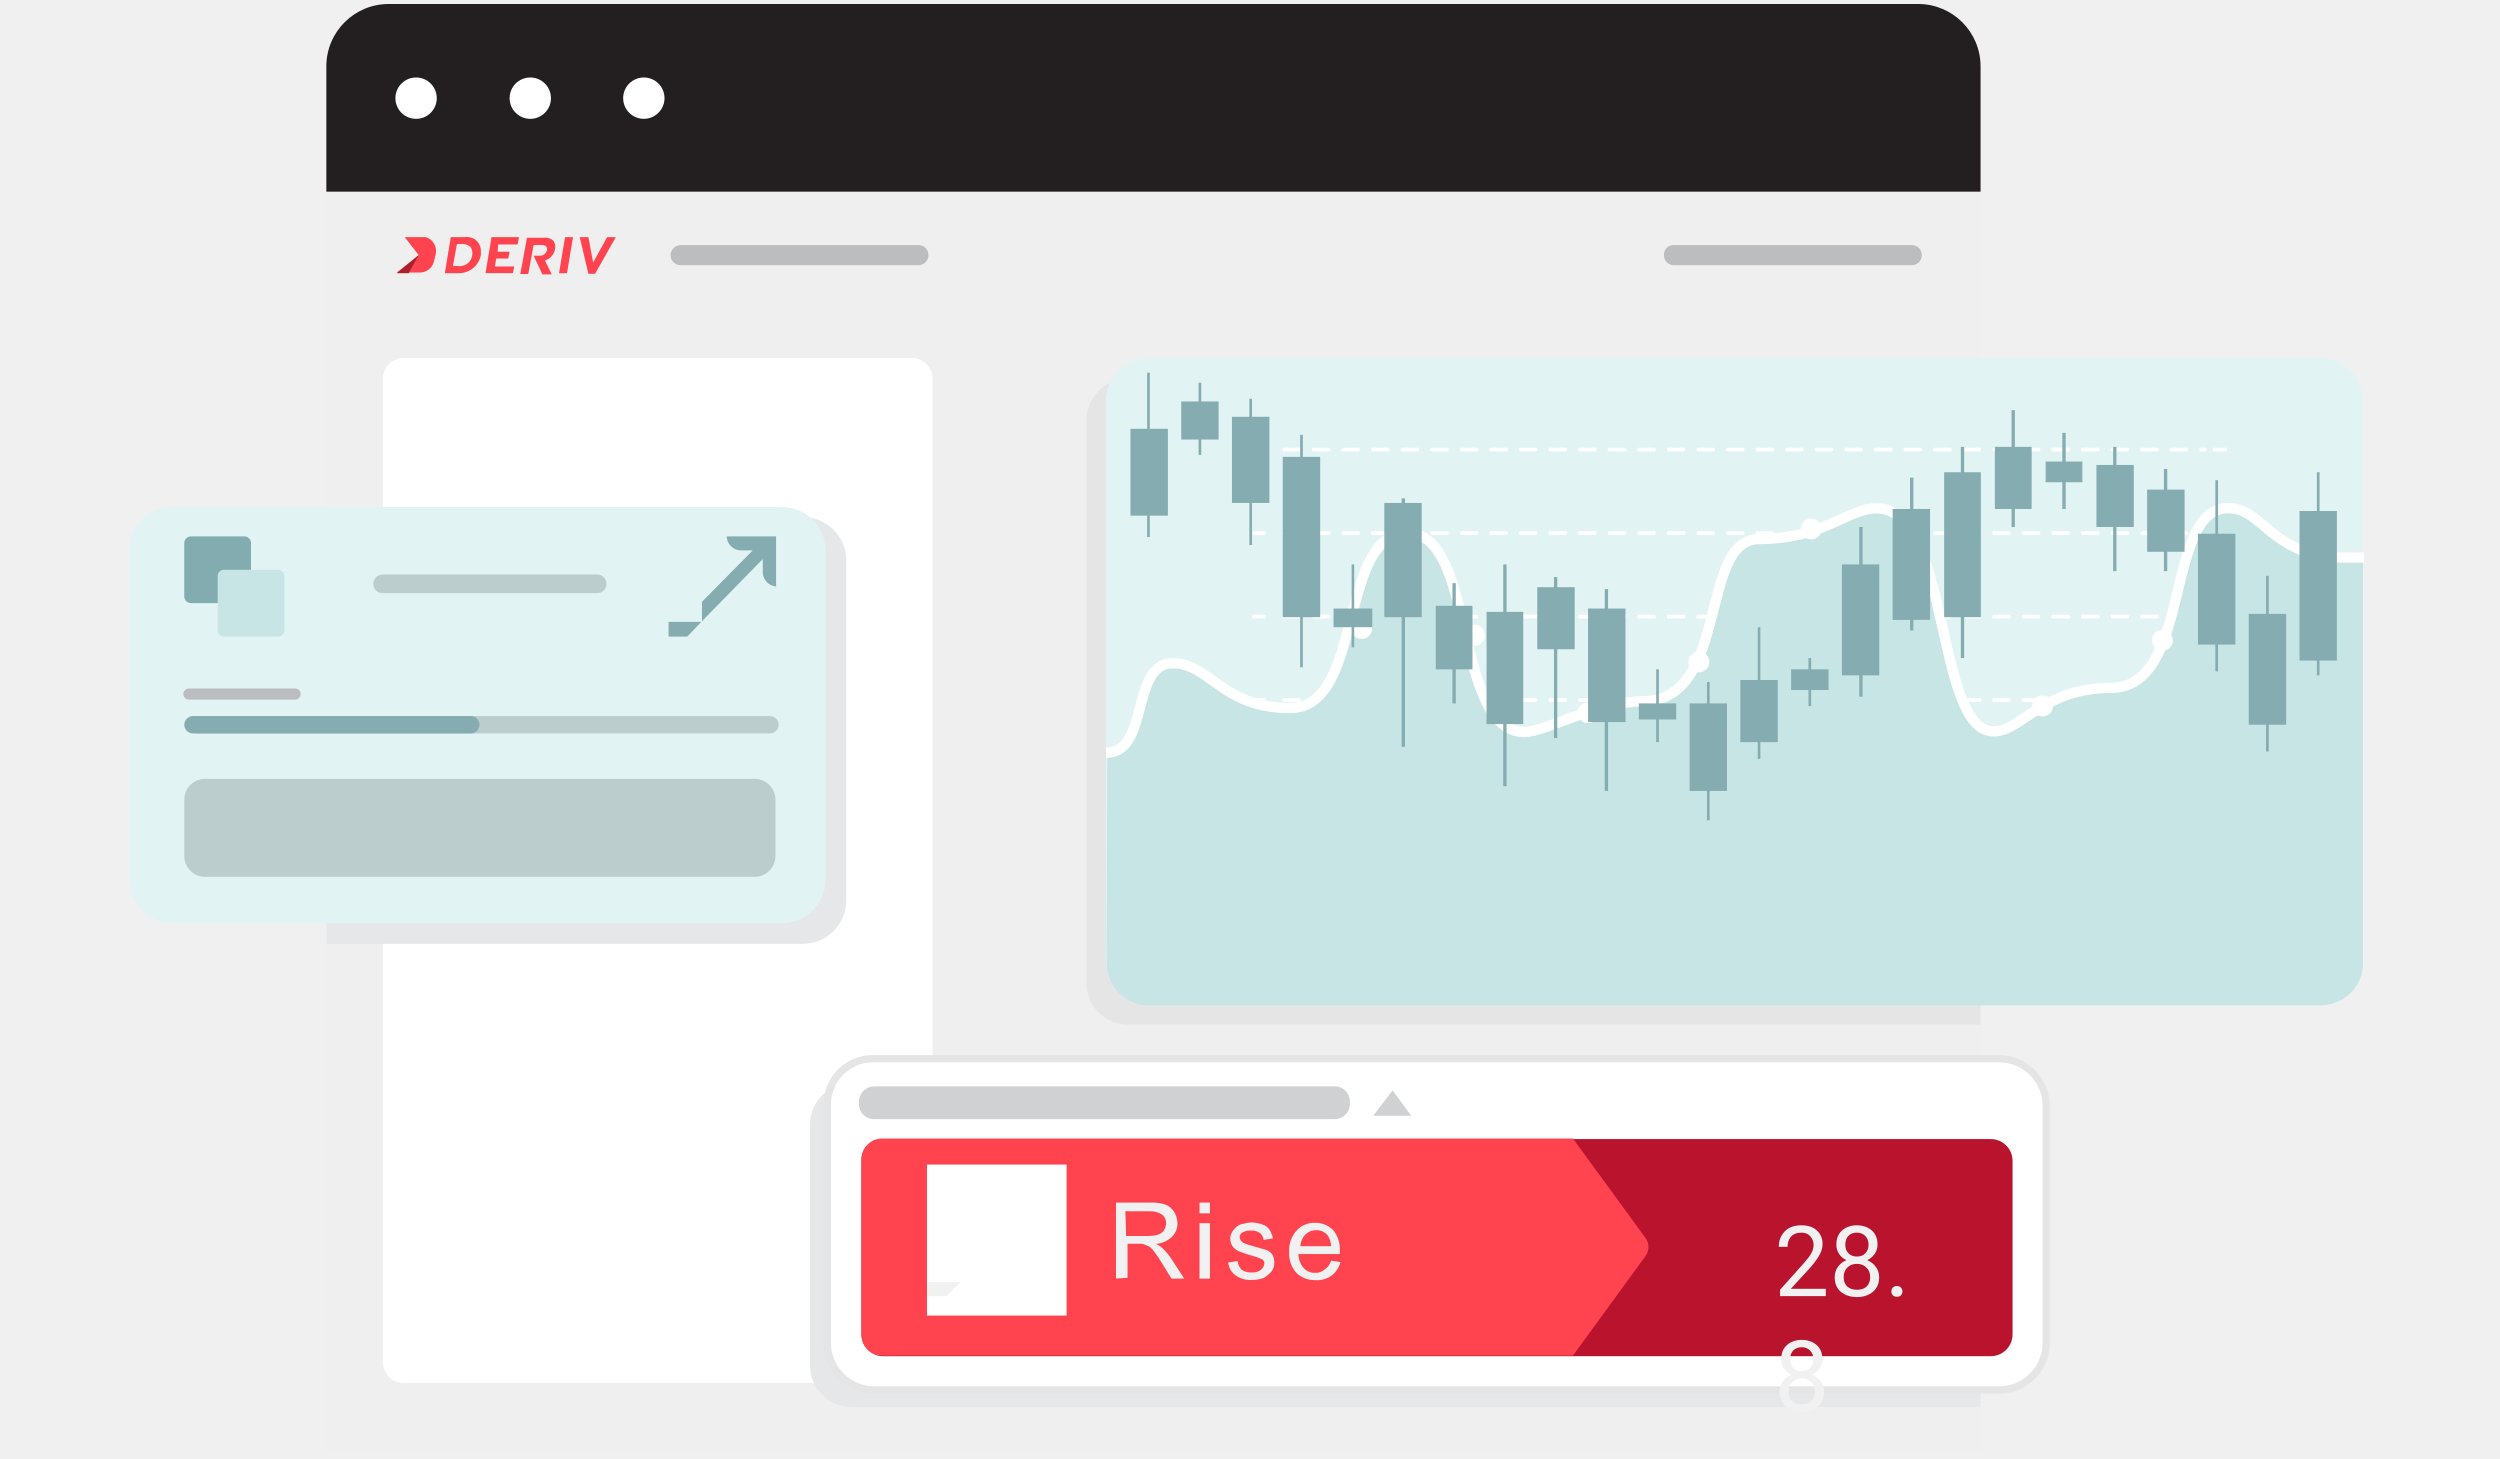
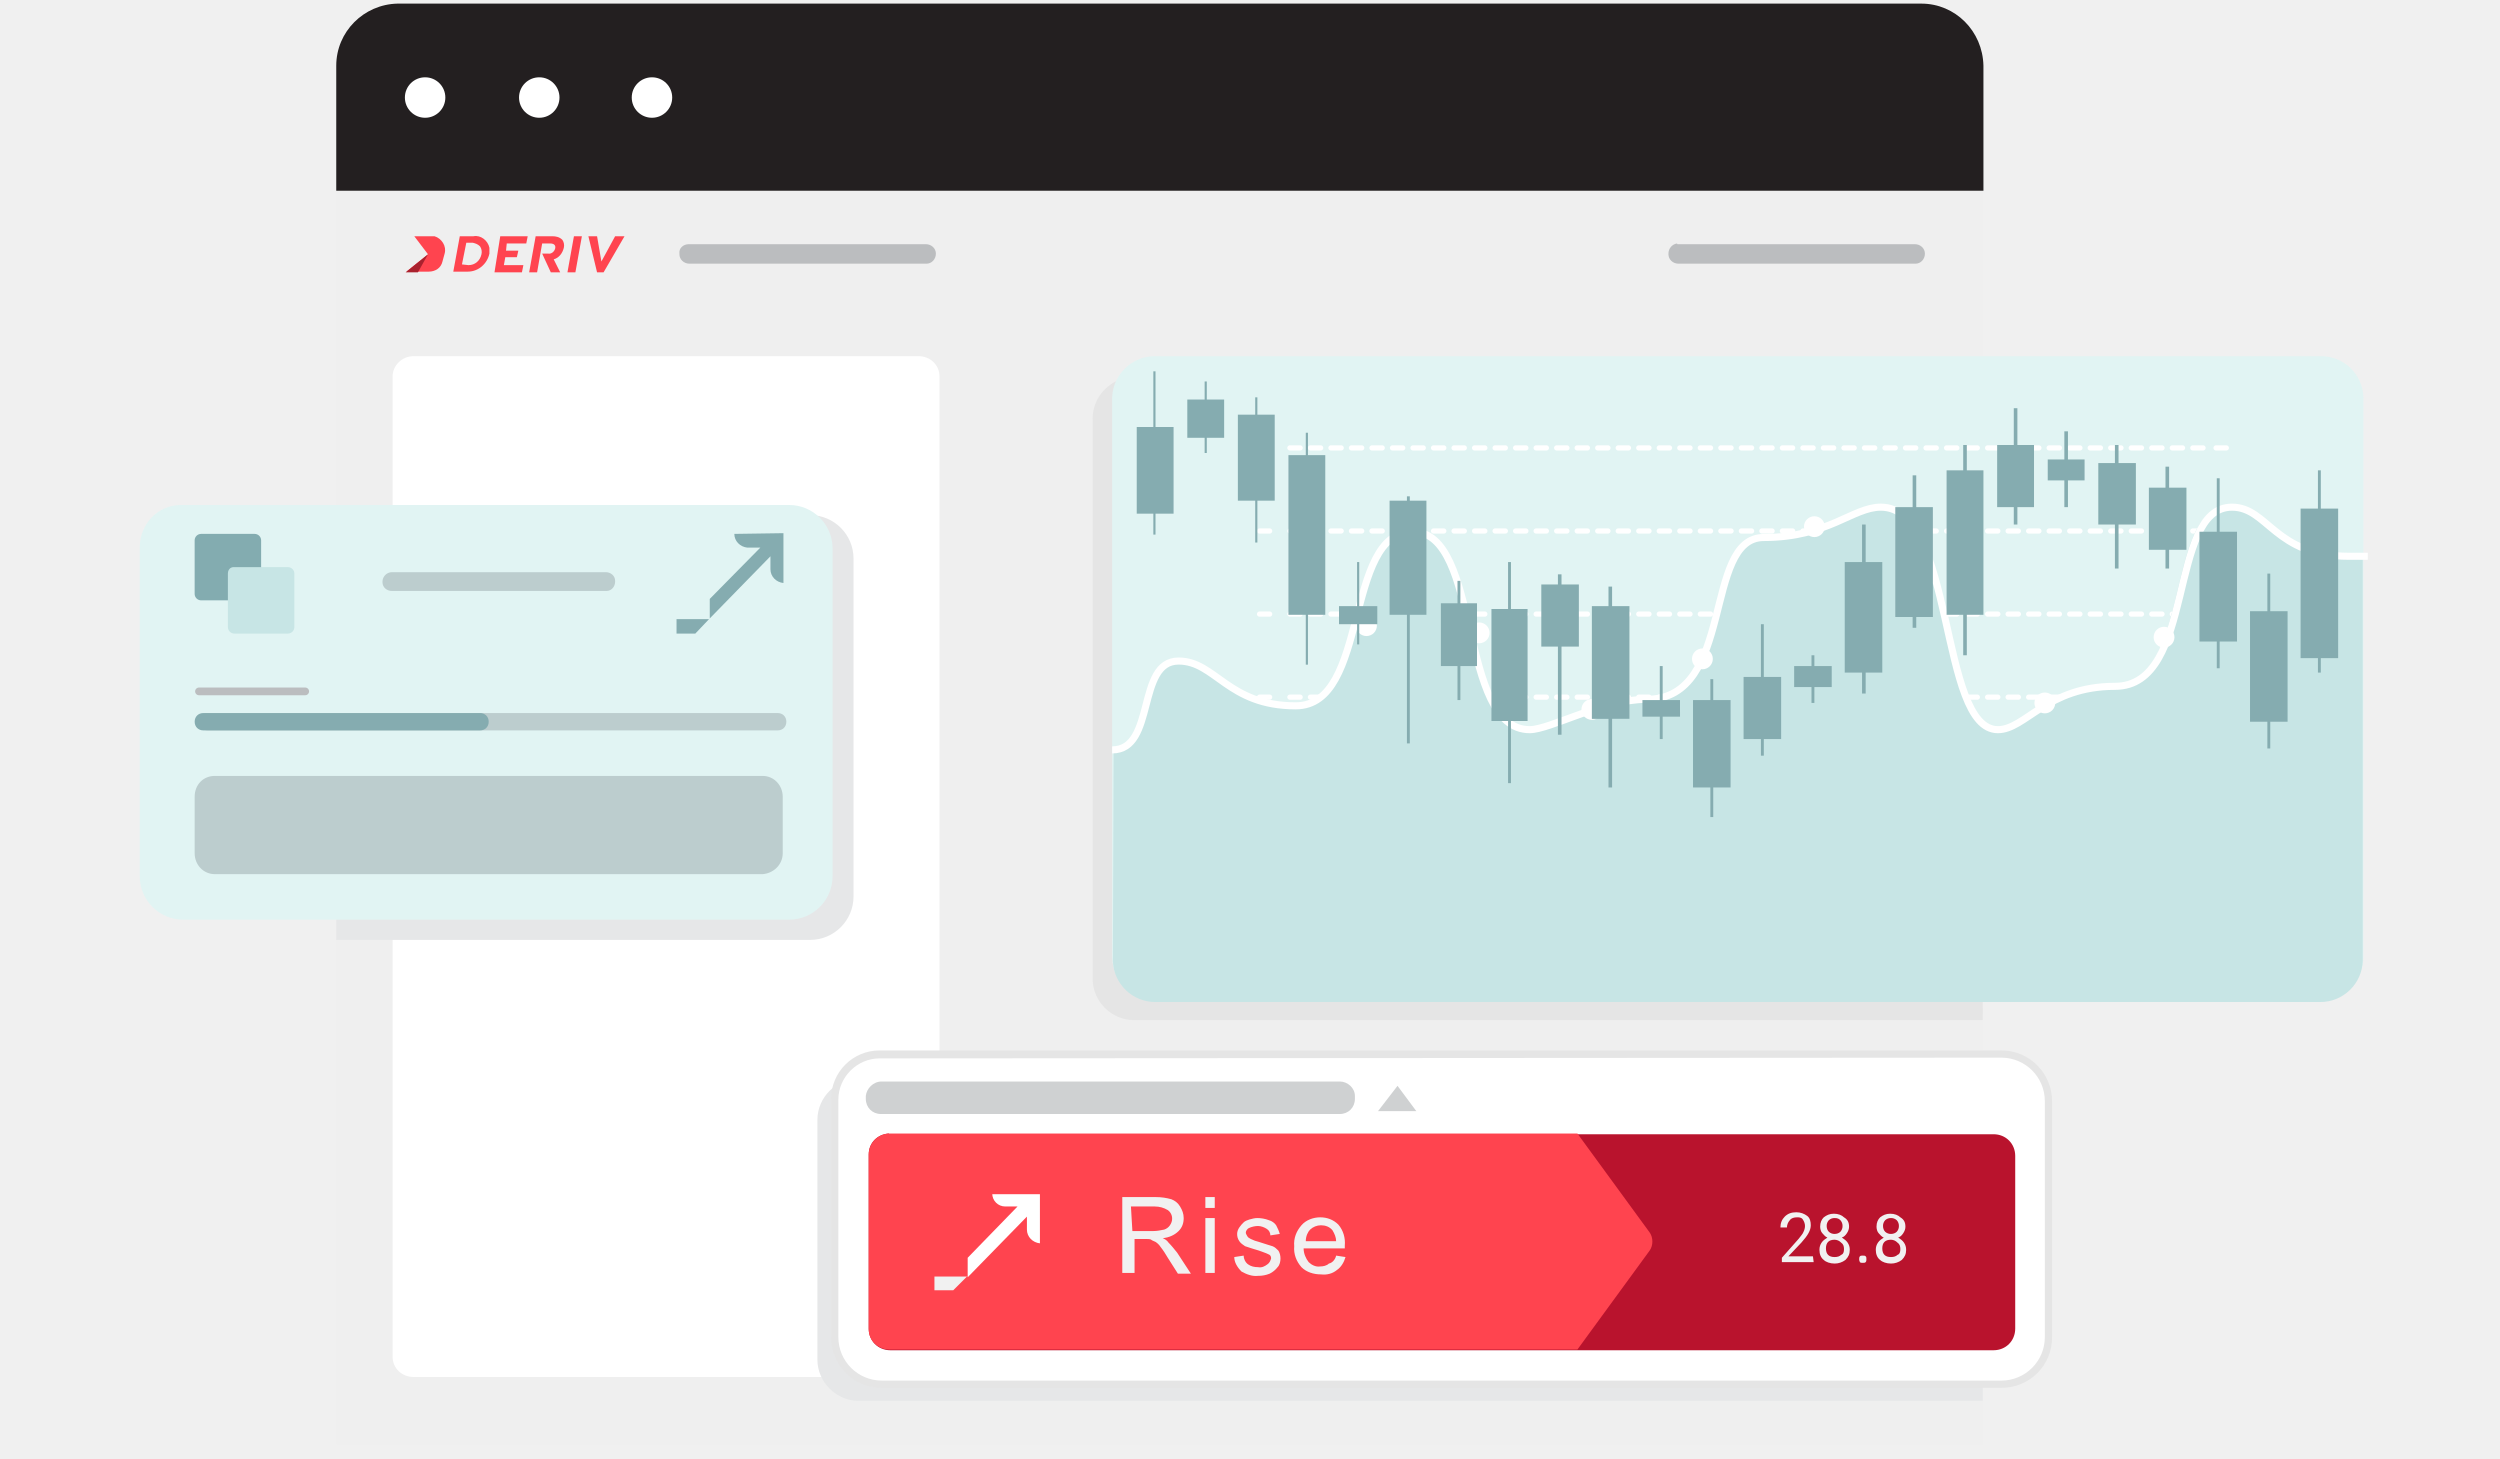
<svg xmlns="http://www.w3.org/2000/svg" width="240" height="140" viewBox="0 0 240 140" aria-labelledby="trade-icon-title">
-   <g fill="none" fill-rule="evenodd" transform="translate(12)">
-     <path fill="#EFEFEF" fill-rule="nonzero" d="M25.311.383h146.861a5.99 5.99 0 0 1 5.962 5.962v132.958H19.328V6.345A5.99 5.99 0 0 1 25.311.383z" />
+   <g fill="none" fill-rule="evenodd" transform="translate(13)">
+     <path fill="#EFEFEF" fill-rule="nonzero" d="M25.176.347h146.27c3.259 0 5.894 2.635 5.964 5.964V138.71H19.28V6.31c0-3.26 2.636-5.895 5.896-5.964z" />
    <g fill-rule="nonzero">
-       <path fill="#FF444F" d="M26.85 22.762l1.345 1.728-2.09 1.671h2.18c.61.009 1.156-.38 1.345-.961l.195-.773a1.393 1.393 0 0 0-.961-1.665H26.85z" />
-       <path fill="#AA212E" d="M28.195 24.497l-.961 1.727h-1.15z" />
-       <path fill="#FF444F" d="M31.274 22.762h1.35a1.337 1.337 0 0 1 1.54 1.22v.508a2.138 2.138 0 0 1-2.09 1.734h-1.372l.572-3.462zm.835 2.786a1.191 1.191 0 0 0 1.22-1.024 1.135 1.135 0 0 0-.126-.773 1.066 1.066 0 0 0-.697-.32h-.64l-.383 2.09.626.027zM35.188 22.762h2.633l-.132.704h-1.86l-.063.703h1.156l-.132.648h-1.15l-.132.766h1.86l-.125.64H34.61zM40.321 25.005c.499-.154.87-.573.962-1.087.057-.265.01-.542-.133-.773a1.107 1.107 0 0 0-.96-.32h-1.603l-.64 3.482h.765l.516-2.786H40c.383 0 .578.195.508.516a.697.697 0 0 1-.696.515h-.578l.836 1.79h.898l-.648-1.337zM42.244 22.762h.766l-.578 3.462h-.766zM43.65 22.762h.837l.452 2.438 1.345-2.438h.835l-1.992 3.525h-.64z" />
+       <path fill="#FF444F" d="M26.771 22.679l1.318 1.734-2.08 1.664h2.15c.623 0 1.178-.346 1.317-.97l.208-.763c.208-.694-.278-1.457-.971-1.665H26.77z" />
+       <path fill="#AA212E" d="M28.089 24.413l-.971 1.734h-1.18z" />
+       <path fill="#FF444F" d="M31.14 22.679h1.318c.694-.139 1.387.416 1.526 1.11V24.344c-.208.97-1.04 1.733-2.08 1.733h-1.388l.624-3.398zm.833 2.774c.624 0 1.11-.416 1.248-1.04a.963.963 0 0 0-.139-.763c-.208-.208-.416-.277-.693-.347h-.624l-.417 2.08.625.07zM35.024 22.679h2.636l-.139.694h-1.873l-.069.693h1.18l-.14.624h-1.11l-.138.763h1.873l-.14.694H34.47zM40.156 24.898c.486-.138.833-.554.971-1.11a.963.963 0 0 0-.138-.762c-.278-.278-.624-.347-.971-.347h-1.595l-.625 3.468h.763l.486-2.774h.763c.416 0 .555.208.485.485-.07.277-.347.555-.693.486h-.555l.832 1.803h.902l-.625-1.249zM42.098 22.679h.763l-.624 3.468h-.763zM43.485 22.679h.833l.416 2.427 1.318-2.427h.901l-2.011 3.468h-.624z" />
    </g>
-     <path fill="#231F20" fill-rule="nonzero" d="M25.311.383h146.861a5.99 5.99 0 0 1 5.962 5.962v12.057H19.328V6.345A5.99 5.99 0 0 1 25.311.383z" />
-     <path fill="#E5E5E5" fill-rule="nonzero" d="M178.134 36.358H96.273a3.998 3.998 0 0 0-3.977 3.977v54.057a3.998 3.998 0 0 0 3.977 3.977h81.861V36.36z" />
-     <path fill="#E1F4F3" fill-rule="nonzero" d="M98.272 34.366h112.445a4.061 4.061 0 0 1 4.11 3.977v54.064a4.061 4.061 0 0 1-4.11 3.977H98.272a4.061 4.061 0 0 1-4.103-3.977V38.343a4.061 4.061 0 0 1 4.103-3.977z" />
-     <path stroke="#FFF" stroke-dasharray="1.42" stroke-linecap="round" stroke-linejoin="round" stroke-width=".36" d="M108.385 43.156h.961M111.276 43.156h88.367M200.604 43.156h1.03M108.385 51.173h.961M111.276 51.173h88.367M200.604 51.173h1.03M108.385 59.19h.961M111.276 59.19h88.367M200.604 59.19h1.03M108.385 67.207h.961M111.276 67.207h88.367M200.604 67.207h1.03M108.385 74.771h.961M111.276 74.771h88.367M200.604 74.771h1.03M108.385 82.788h.961M111.276 82.788h88.367M200.604 82.788h1.03" />
-     <g stroke="#FFF" stroke-dasharray="2.57" stroke-linecap="round" stroke-linejoin="round" stroke-width=".87" opacity=".42">
-       <path d="M108.385 90.805h.961M111.276 90.805h88.367M200.604 90.805h1.03" />
+     <path fill="#231F20" fill-rule="nonzero" d="M25.176.347h146.27c3.259 0 5.894 2.635 5.964 5.964V18.31H19.28V6.31c0-3.26 2.636-5.895 5.896-5.964z" />
+     <path fill="#E5E5E5" fill-rule="nonzero" d="M177.41 36.203H95.848c-2.15 0-3.953 1.803-3.953 3.953v53.82c0 2.15 1.803 3.953 3.953 3.953h81.492l.07-61.726z" />
+     <path fill="#E1F4F3" fill-rule="nonzero" d="M97.86 34.192h111.938a4.072 4.072 0 0 1 4.092 3.953v53.82a4.072 4.072 0 0 1-4.092 3.953H97.86a4.072 4.072 0 0 1-4.092-3.953v-53.82c.07-2.15 1.872-3.953 4.092-3.953z" />
+     <path stroke="#FFF" stroke-dasharray="0.985,0.985" stroke-linecap="round" stroke-linejoin="round" stroke-width=".5" d="M107.916 43h.971M110.829 43h87.942M199.742 43h1.04M107.916 50.976h.971M110.829 50.976h87.942M199.742 50.976h1.04M107.916 58.952h.971M110.829 58.952h87.942M199.742 58.952h1.04M107.916 66.927h.971M110.829 66.927h87.942M199.742 66.927h1.04M107.916 74.487h.971M110.829 74.487h87.942M199.742 74.487h1.04M107.916 82.463h.971M110.829 82.463h87.942M199.742 82.463h1.04" />
+     <g stroke="#FFF" stroke-dasharray="1.782,1.782" stroke-linecap="round" stroke-linejoin="round" stroke-width=".603" opacity=".42">
+       <path d="M107.916 90.439h.971M110.829 90.439h87.942M199.742 90.439h1.04" />
    </g>
-     <path fill="#C7E5E5" fill-rule="nonzero" d="M94.301 72.27c4.228 0 2.313-8.594 6.408-8.594 3.567 0 4.688 4.297 11.235 4.297 7.133 0 4.556-16.8 11.228-16.8 6.673 0 4.367 19.106 11.256 19.106 1.915 0 7.007-2.947 11.235-2.947 8.525 0 5.349-15.58 11.235-15.58 6.143 0 8.525-2.954 11.234-2.954 7.133 0 5.572 21.418 11.228 21.418 2.647 0 4.757-4.18 11.235-4.18 7.864 0 5.022-17.252 11.235-17.252 3.434 0 4.095 4.743 11.235 4.743h1.783v39.005a4.06 4.06 0 0 1-4.096 3.978H98.327a4.06 4.06 0 0 1-4.095-3.978l.07-20.261z" />
-     <path stroke="#FFF" stroke-width=".98" d="M94.17 72.27c4.234 0 2.319-8.594 6.421-8.594 3.573 0 4.702 4.297 11.256 4.297 7.153 0 4.569-16.8 11.262-16.8 6.694 0 4.354 19.106 11.256 19.106 1.923 0 7.021-2.947 11.256-2.947 8.546 0 5.363-15.58 11.256-15.58 6.164 0 8.546-2.954 11.262-2.954 7.147 0 5.572 21.418 11.256 21.418 2.647 0 4.764-4.18 11.256-4.18 7.884 0 5.036-17.252 11.255-17.252 3.448 0 4.11 4.743 11.263 4.743h1.783" />
-     <circle cx="118.714" cy="60.339" r="1" fill="#FFF" fill-rule="nonzero" />
-     <circle cx="129.552" cy="60.98" r="1" fill="#FFF" fill-rule="nonzero" />
-     <circle cx="140.453" cy="68.419" r="1" fill="#FFF" fill-rule="nonzero" />
-     <circle cx="151.096" cy="63.55" r="1" fill="#FFF" fill-rule="nonzero" />
-     <circle cx="161.871" cy="50.783" r="1" fill="#FFF" fill-rule="nonzero" />
-     <circle cx="172.646" cy="55.471" r="1" fill="#FFF" fill-rule="nonzero" />
-     <circle cx="184.09" cy="67.778" r="1" fill="#FFF" fill-rule="nonzero" />
-     <circle cx="195.589" cy="61.468" r="1" fill="#FFF" fill-rule="nonzero" />
-     <path fill="#85ACB0" fill-rule="nonzero" d="M100.117 41.164h-1.734V35.78h-.258v5.384h-1.602v8.337h1.602v2.055h.258v-2.055h1.734zM119.738 58.417h-1.734v-4.235h-.25v4.235h-1.735v1.797h1.734v1.922h.251v-1.922h1.734zM114.737 43.86h-1.664v-2.118h-.258v2.118h-1.672v15.393h1.672v4.806h.258v-4.806h1.664zM109.862 40.015h-1.665V38.28h-.258v1.734h-1.671v8.268h1.671v4.04h.258v-4.04h1.665zM104.986 38.538h-1.665v-1.797h-.257v1.797h-1.665v3.657h1.665v1.47h.257v-1.47h1.665zM124.482 48.283h-1.602v-.446h-.32v.446h-1.665v10.97h1.664v12.44h.32v-12.44h1.603zM129.357 58.16h-1.602v-2.18h-.32v2.18h-1.602v6.094h1.602v3.273h.32v-3.273h1.602zM134.233 58.737h-1.602v-4.555h-.32v4.555h-1.603v10.775h1.602v5.963h.32v-5.963h1.603zM139.171 56.37H137.5V55.4h-.32v.968h-1.603v5.962h1.602v8.526h.32V62.33h1.672zM144.047 58.417h-1.672v-1.86h-.32v1.86h-1.602v10.9h1.602v6.61h.32v-6.61h1.672zM148.915 67.527h-1.664v-3.273h-.258v3.273h-1.665v1.54h1.665v2.18h.258v-2.18h1.664zM153.791 67.527h-1.665v-2.054h-.257v2.054h-1.665v8.4h1.665v2.821h.257v-2.82h1.665zM158.667 65.278h-1.672v-5.064h-.25v5.064h-1.672v5.969h1.671v1.602h.251v-1.602h1.672zM163.542 64.254h-1.671v-1.087h-.258v1.087h-1.665v1.985h1.665v1.54h.258v-1.54h1.671zM168.41 54.182h-1.601v-3.587h-.32v3.587h-1.665v10.65h1.665v2.055h.32v-2.055h1.602zM173.287 48.86h-1.602v-3.008h-.32v3.009h-1.672v10.65h1.671v1.023h.32V59.51h1.603zM178.162 45.336h-1.602V42.9h-.32v2.437h-1.602v13.917h1.602v3.914h.32v-3.914h1.602zM183.038 42.899h-1.61v-3.525h-.32V42.9h-1.602v5.962h1.602v1.734h.32v-1.734h1.61zM187.906 44.305h-1.602v-2.75h-.32v2.75h-1.602v1.993h1.602v2.563h.32v-2.563h1.602zM192.845 44.633h-1.665v-1.734h-.32v1.734h-1.602v5.962h1.602v4.235h.32v-4.235h1.665zM197.72 47.001h-1.664v-1.985h-.32V47h-1.61v5.97h1.61v1.859h.32v-1.86h1.664zM202.596 51.236h-1.665v-5.134h-.257v5.134h-1.672v10.643h1.672v2.57h.257v-2.57h1.665zM207.472 58.932H205.8v-3.656h-.258v3.656h-1.664v10.643h1.664v2.563h.258v-2.563h1.672zM212.34 49.056h-1.664v-3.72h-.258v3.72h-1.665v14.362h1.665v1.414h.258v-1.414h1.664z" />
-     <circle cx="27.944" cy="9.424" r="1.985" fill="#FFF" fill-rule="nonzero" />
-     <path fill="#FFF" fill-rule="nonzero" d="M26.802 34.366h48.673a2.002 2.002 0 0 1 2.047 1.95v94.504a1.992 1.992 0 0 1-2.047 1.944H26.802a1.996 1.996 0 0 1-2.048-1.944V36.316a1.999 1.999 0 0 1 2.048-1.95z" />
-     <circle cx="38.907" cy="9.424" r="1.985" fill="#FFF" fill-rule="nonzero" />
-     <circle cx="49.808" cy="9.424" r="1.985" fill="#FFF" fill-rule="nonzero" />
-     <path fill="#BBBDBF" fill-rule="nonzero" d="M53.34 23.528H76.17a.947.947 0 0 1 .961.962.955.955 0 0 1-.96.968H53.338a.947.947 0 0 1-.961-.968.99.99 0 0 1 .961-.962zM148.7 23.528h22.831a.947.947 0 0 1 .962.962.955.955 0 0 1-.962.968H148.7a.947.947 0 0 1-.962-.968.912.912 0 0 1 .962-.962z" />
-     <path fill="#E6E7E8" fill-rule="nonzero" d="M19.35 49.634h45.712a4.18 4.18 0 0 1 4.179 4.179V86.43a4.18 4.18 0 0 1-4.18 4.179H19.35V49.634z" />
-     <path fill="#E1F4F3" fill-rule="nonzero" d="M4.409 48.673h58.668a4.18 4.18 0 0 1 4.179 4.179v31.594a4.18 4.18 0 0 1-4.18 4.179H4.612a4.18 4.18 0 0 1-4.18-4.18V52.644a4.033 4.033 0 0 1 3.978-3.97z" />
-     <path fill="#83ACB0" fill-rule="nonzero" d="M6.331 51.494h5.127a.64.64 0 0 1 .64.64v5.127a.64.64 0 0 1-.64.64H6.33a.64.64 0 0 1-.64-.64v-5.127a.64.64 0 0 1 .64-.64z" />
-     <path fill="#C7E5E5" fill-rule="nonzero" d="M9.535 54.698h5.134a.64.64 0 0 1 .64.64v5.134a.64.64 0 0 1-.64.64H9.535a.64.64 0 0 1-.64-.64v-5.134a.606.606 0 0 1 .64-.64z" />
-     <path fill="#BCCDCE" fill-rule="nonzero" d="M24.733 55.15h20.59a.878.878 0 0 1 .898.892.878.878 0 0 1-.899.898H24.733a.878.878 0 0 1-.898-.898.92.92 0 0 1 .898-.892z" />
-     <path fill="#85ACB0" d="M57.762 51.494c.023.709.575 1.287 1.282 1.344h1.219l-4.876 4.938v1.86l5.837-5.962v1.281c.022.71.574 1.288 1.281 1.345v-4.806h-4.743zM52.183 59.699v1.413h1.797l1.344-1.413z" />
-     <path fill="#BCCDCE" fill-rule="nonzero" d="M6.965 68.74h54.962a.85.85 0 0 1 .83.835.843.843 0 0 1-.83.836H6.965a.85.85 0 0 1-.836-.836.85.85 0 0 1 .836-.836z" />
-     <path fill="#85ACB0" fill-rule="nonzero" d="M6.52 68.74h26.683a.85.85 0 0 1 .829.835.843.843 0 0 1-.829.836H6.519a.843.843 0 0 1-.828-.836.85.85 0 0 1 .828-.836z" />
-     <path stroke="#BBBDBF" stroke-linecap="round" stroke-linejoin="round" stroke-width="1.07" d="M6.136 66.629h10.197" />
-     <path fill="#BCCDCE" fill-rule="nonzero" d="M7.662 74.771h52.796a1.999 1.999 0 0 1 1.985 1.985v5.433a1.992 1.992 0 0 1-1.985 1.985H7.662A1.992 1.992 0 0 1 5.69 82.19v-5.433a1.999 1.999 0 0 1 1.97-1.985z" />
-     <path fill="#E6E7E8" fill-rule="nonzero" d="M178.127 103.97H69.742a3.998 3.998 0 0 0-3.977 3.976V131.1a3.998 3.998 0 0 0 3.977 3.977h108.385v-31.107z" />
-     <path fill="#FFF" fill-rule="nonzero" d="M71.936 133.432a4.527 4.527 0 0 1-4.527-4.528v-22.943a4.367 4.367 0 0 1 4.325-4.325H179.91a4.534 4.534 0 0 1 4.528 4.527v22.741a4.534 4.534 0 0 1-4.528 4.528H71.936z" />
-     <path fill="#E5E5E5" fill-rule="nonzero" d="M179.91 101.984a4.18 4.18 0 0 1 4.18 4.18v22.74a4.18 4.18 0 0 1-4.18 4.18H71.95a4.18 4.18 0 0 1-4.179-4.18v-22.943a4.04 4.04 0 0 1 3.977-3.977H179.91zm0-.696H71.741a4.708 4.708 0 0 0-4.673 4.652v22.985a4.876 4.876 0 0 0 4.875 4.876h107.96a4.876 4.876 0 0 0 4.876-4.876v-22.762a4.876 4.876 0 0 0-4.876-4.875h.007z" />
-     <path fill="#B9132D" fill-rule="nonzero" d="M72.696 109.353h106.42a2.09 2.09 0 0 1 2.09 2.09v16.66a2.09 2.09 0 0 1-2.09 2.09H72.793a2.09 2.09 0 0 1-2.09-2.09v-16.758a1.959 1.959 0 0 1 1.993-1.992z" />
-     <path fill="#FF444F" fill-rule="nonzero" d="M70.703 128.16v-16.877a1.992 1.992 0 0 1 1.993-1.985h66.308l6.965 9.549c.382.515.382 1.22 0 1.734l-6.965 9.556H72.696a1.999 1.999 0 0 1-1.993-1.978z" />
+     <path fill="#C7E5E5" fill-rule="nonzero" d="M93.906 71.99c4.231 0 2.29-8.53 6.381-8.53 3.537 0 4.647 4.3 11.166 4.3 7.074 0 4.508-16.715 11.166-16.715s4.37 19.003 11.236 19.003c1.942 0 7.005-2.913 11.166-2.913 8.461 0 5.34-15.535 11.166-15.535 6.103 0 8.461-2.913 11.166-2.913 7.074 0 5.549 21.361 11.166 21.361 2.636 0 4.716-4.16 11.166-4.16 7.838 0 4.994-17.2 11.167-17.2 3.398 0 4.092 4.715 11.166 4.715h1.803v38.839a4.072 4.072 0 0 1-4.092 3.953h-111.8a4.072 4.072 0 0 1-4.092-3.953l.07-20.252z" />
+     <path stroke="#FFF" stroke-width=".68" d="M93.768 71.99c4.23 0 2.288-8.53 6.38-8.53 3.537 0 4.717 4.3 11.236 4.3 7.143 0 4.577-16.715 11.235-16.715 6.658 0 4.3 19.003 11.236 19.003 1.942 0 7.005-2.913 11.235-2.913 8.531 0 5.34-15.535 11.236-15.535 6.172 0 8.53-2.913 11.235-2.913 7.144 0 5.549 21.361 11.236 21.361 2.635 0 4.716-4.16 11.235-4.16 7.837 0 4.994-17.2 11.236-17.2 3.467 0 4.092 4.715 11.235 4.715h1.803" />
+     <circle cx="118.181" cy="60.061" r="1" fill="#FFF" fill-rule="nonzero" />
+     <circle cx="129" cy="60.755" r="1" fill="#FFF" fill-rule="nonzero" />
+     <circle cx="139.819" cy="68.106" r="1" fill="#FFF" fill-rule="nonzero" />
+     <circle cx="150.431" cy="63.252" r="1" fill="#FFF" fill-rule="nonzero" />
+     <circle cx="161.181" cy="50.56" r="1" fill="#FFF" fill-rule="nonzero" />
+     <circle cx="171.931" cy="55.206" r="1" fill="#FFF" fill-rule="nonzero" />
+     <circle cx="183.305" cy="67.482" r="1" fill="#FFF" fill-rule="nonzero" />
+     <circle cx="194.748" cy="61.171" r="1" fill="#FFF" fill-rule="nonzero" />
+     <path fill="#85ACB0" fill-rule="nonzero" d="M99.663 40.989h-1.734v-5.34h-.208v5.34h-1.595v8.322h1.595v2.012h.208V49.31h1.734zM119.221 58.189h-1.734v-4.23h-.208v4.23h-1.734v1.734h1.734v1.942h.208v-1.942h1.734zM114.227 43.694h-1.664v-2.15h-.208v2.15h-1.665V59.02h1.665v4.785h.208v-4.785h1.664zM109.373 39.81h-1.665v-1.665h-.208v1.665h-1.665v8.253h1.665v4.022h.208v-4.022h1.665zM104.518 38.353h-1.665V36.62h-.208v1.734h-1.664v3.676h1.664v1.456h.208V42.03h1.665zM123.937 48.063h-1.595v-.416h-.277v.416H120.4V59.02h1.665v12.345h.277V59.021h1.595zM128.792 57.911h-1.595v-2.15h-.278v2.15h-1.595v6.034h1.595v3.26h.278v-3.26h1.595zM133.647 58.466h-1.595v-4.508h-.278v4.508h-1.595v10.75h1.595v5.965h.278v-5.965h1.595zM138.571 56.108h-1.665v-.97h-.346v.97h-1.595v5.965h1.595v8.46h.346v-8.46h1.665zM143.426 58.189h-1.665v-1.873h-.346v1.873h-1.596v10.82h1.596v6.588h.346v-6.589h1.665zM148.28 67.205h-1.664v-3.26h-.277v3.26h-1.665V68.8h1.665v2.15h.277V68.8h1.665zM153.135 67.205h-1.664v-2.011h-.277v2.01h-1.665v8.393h1.665v2.843h.277v-2.843h1.664zM157.99 64.985h-1.664v-5.062h-.278v5.062h-1.664v5.965h1.664v1.595h.278V70.95h1.664zM162.845 63.945h-1.664v-1.04h-.278v1.04h-1.664v2.011h1.664v1.526h.278v-1.526h1.664zM167.7 53.958h-1.595v-3.606h-.347v3.606h-1.664V64.57h1.664v2.012h.347v-2.012h1.595zM172.555 48.687h-1.595v-3.052h-.347v3.052h-1.665V59.23h1.665v1.04h.347v-1.04h1.595zM177.41 45.15h-1.595v-2.427h-.347v2.427h-1.595v13.871h1.595v3.884h.347V59.02h1.595zM182.265 42.723h-1.596v-3.538h-.346v3.538h-1.596v5.964h1.596v1.665h.346v-1.665h1.596zM187.12 44.11h-1.596v-2.705h-.347v2.705h-1.595v2.011h1.595v2.566h.347v-2.566h1.595zM192.044 44.456h-1.665v-1.733h-.347v1.733h-1.595v5.896h1.595v4.23h.347v-4.23h1.665zM196.898 46.815h-1.664v-2.012h-.347v2.012h-1.595v5.964h1.595v1.803h.347V52.78h1.664zM201.753 51.045h-1.664v-5.132h-.278v5.132h-1.664v10.542h1.664v2.566h.278v-2.566h1.664zM206.608 58.674h-1.664v-3.606h-.278v3.606h-1.664v10.611h1.664v2.567h.278v-2.567h1.664zM211.463 48.826h-1.665V45.15h-.277v3.676h-1.665v14.356h1.665v1.387h.277v-1.387h1.665z" />
+     <circle cx="27.811" cy="9.363" r="1.942" fill="#FFF" fill-rule="nonzero" />
+     <path fill="#FFF" fill-rule="nonzero" d="M26.702 34.192H75.18c1.11 0 2.01.832 2.01 1.942v94.114c0 1.11-.9 1.942-2.01 1.942H26.7c-1.11 0-2.01-.832-2.01-1.942V36.134c0-1.04.9-1.942 2.01-1.942z" />
+     <circle cx="38.769" cy="9.363" r="1.942" fill="#FFF" fill-rule="nonzero" />
+     <circle cx="49.589" cy="9.363" r="1.942" fill="#FFF" fill-rule="nonzero" />
+     <path fill="#BBBDBF" fill-rule="nonzero" d="M53.126 23.442h22.748c.555 0 .971.416.971.902 0 .554-.416.97-.901.97H53.195c-.555 0-.97-.416-.97-.901v-.07c-.07-.485.346-.901.9-.901zM148.073 23.442h22.748c.555 0 .97.416.97.902 0 .554-.415.97-.9.97h-22.75c-.554 0-.97-.416-.97-.901v-.07c0-.485.347-.901.832-.97 0 .069 0 .069.07.069z" />
+     <path fill="#E6E7E8" fill-rule="nonzero" d="M19.28 49.45h45.497a4.174 4.174 0 0 1 4.162 4.161V86.07a4.174 4.174 0 0 1-4.162 4.162H19.281V49.45z" />
+     <path fill="#E1F4F3" fill-rule="nonzero" d="M4.37 48.479h58.396a4.174 4.174 0 0 1 4.161 4.161v31.487a4.174 4.174 0 0 1-4.16 4.162H4.576a4.174 4.174 0 0 1-4.16-4.162V52.432c.068-2.22 1.802-3.953 3.952-3.953z" />
+     <path fill="#83ACB0" fill-rule="nonzero" d="M6.311 51.253h5.133c.346 0 .624.278.624.624v5.133a.622.622 0 0 1-.624.624H6.31a.622.622 0 0 1-.624-.624v-5.133c0-.346.278-.624.624-.624z" />
+     <path fill="#C7E5E5" fill-rule="nonzero" d="M9.502 54.444h5.132c.347 0 .624.277.624.624V60.2a.622.622 0 0 1-.624.624H9.502a.622.622 0 0 1-.625-.624v-5.132c0-.347.208-.624.555-.624h.07z" />
+     <path fill="#BCCDCE" fill-rule="nonzero" d="M24.621 54.929H45.15c.485 0 .902.347.902.832v.07c0 .485-.347.901-.833.901H24.621c-.486 0-.902-.347-.902-.832v-.07c0-.485.416-.901.902-.901z" />
+     <path fill="#85ACB0" d="M57.495 51.253c0 .694.555 1.249 1.249 1.318h1.248l-4.855 4.924v1.873l5.826-5.965v1.249c0 .693.555 1.248 1.248 1.317v-4.785l-4.716.07zM51.947 59.437v1.387h1.803l1.318-1.387z" />
+     <path fill="#BCCDCE" fill-rule="nonzero" d="M6.935 68.453h54.721c.486 0 .833.347.833.832 0 .486-.347.833-.833.833H6.936c-.486 0-.833-.347-.833-.833 0-.485.347-.832.832-.832z" />
+     <path fill="#85ACB0" fill-rule="nonzero" d="M6.52 68.453h26.562c.486 0 .833.347.833.832 0 .486-.347.833-.833.833H6.52c-.485 0-.832-.347-.832-.833 0-.485.347-.832.832-.832z" />
+     <path stroke="#BBBDBF" stroke-linecap="round" stroke-linejoin="round" stroke-width=".742" d="M6.103 66.373h10.195" />
+     <path fill="#BCCDCE" fill-rule="nonzero" d="M7.629 74.487H60.2c1.11 0 1.942.902 1.942 2.011v5.41c0 1.11-.902 1.942-1.942 2.011H7.629c-1.11 0-1.942-.901-1.942-2.01v-5.41c0-1.18.832-2.012 1.942-2.012z" />
+     <path fill="#E6E7E8" fill-rule="nonzero" d="M177.34 103.547H69.424c-2.15 0-3.953 1.803-3.953 3.953v23.026c0 2.15 1.803 3.953 3.953 3.953H177.34v-30.932z" />
+     <path fill="#FFF" fill-rule="nonzero" d="M71.644 132.884a4.5 4.5 0 0 1-4.509-4.508v-22.818c0-2.358 1.942-4.3 4.3-4.3h107.709a4.5 4.5 0 0 1 4.508 4.508v22.68a4.5 4.5 0 0 1-4.508 4.507h-107.5v-.07z" />
+     <path fill="#E5E5E5" fill-rule="nonzero" d="M179.144 101.535a4.174 4.174 0 0 1 4.16 4.162v22.679a4.174 4.174 0 0 1-4.16 4.161h-107.5a4.174 4.174 0 0 1-4.162-4.161v-22.818c0-2.15 1.803-3.953 3.953-3.953l107.709-.07zm0-.693H71.435a4.647 4.647 0 0 0-4.646 4.647v22.887a4.825 4.825 0 0 0 4.855 4.855h107.5a4.825 4.825 0 0 0 4.854-4.855v-22.68c0-2.635-2.15-4.854-4.854-4.854z" />
+     <path fill="#B9132D" fill-rule="nonzero" d="M72.406 108.887h105.975c1.179 0 2.08.902 2.08 2.08v16.577c0 1.179-.901 2.08-2.08 2.08H72.476c-1.18 0-2.08-.901-2.08-2.08v-16.715c0-1.11.831-1.942 1.941-2.011 0 .07 0 .07.07.07z" />
+     <path fill="#FF444F" fill-rule="nonzero" d="M70.395 127.613v-16.784c0-1.11.902-2.011 2.011-2.011h66.026l6.936 9.501c.347.486.347 1.249 0 1.734l-6.936 9.502H72.406c-1.11 0-2.01-.832-2.01-1.942z" />
    <g fill="#F1F1F1" fill-rule="nonzero">
-       <path d="M95.137 122.761v-7.313h3.274c.5-.02 1 .046 1.477.195.343.137.634.381.828.696.204.33.314.707.32 1.094.01.478-.173.94-.508 1.281-.415.406-.96.653-1.539.697.211.1.406.231.578.39.312.288.59.61.829.961l1.289 1.985h-1.22l-.96-1.553a9.18 9.18 0 0 0-.697-1.024 1.985 1.985 0 0 0-.508-.515c-.133-.063-.32-.126-.453-.188-.133-.063-.32-.07-.516-.07h-1.086v3.274l-1.094.062-.014.028zm.968-4.102h2.048c.346.004.69-.04 1.024-.133a.99.99 0 0 0 .578-.445c.124-.191.192-.413.195-.641a1.038 1.038 0 0 0-.383-.836 2.013 2.013 0 0 0-1.219-.32h-2.312l.07 2.375zM103.154 116.479v-1.031h1v1.03h-1zm0 6.268v-5.321h1v5.321h-1zM105.912 121.194l.899-.132c.033.313.168.606.383.836.283.19.621.28.961.257.322.036.645-.056.899-.257a.864.864 0 0 0 .32-.579.432.432 0 0 0-.25-.445 6.164 6.164 0 0 0-.9-.32c-.46-.12-.91-.272-1.35-.454a1.54 1.54 0 0 1-.578-.508 1.337 1.337 0 0 1-.189-.696 1.121 1.121 0 0 1 .189-.641c.116-.198.27-.37.452-.509.165-.138.365-.228.578-.257.25-.075.507-.12.767-.133.373-.002.744.064 1.093.195.288.08.536.263.697.516.154.255.263.536.32.829l-.899.132a.996.996 0 0 0-.32-.64 1.393 1.393 0 0 0-.836-.259 1.63 1.63 0 0 0-.891.195.543.543 0 0 0-.258.446.697.697 0 0 0 .125.32.655.655 0 0 0 .32.258c.252.106.51.192.774.258.64.188 1.086.32 1.344.383.23.095.429.248.578.446.137.234.202.502.188.773.014.299-.074.594-.25.836a2.786 2.786 0 0 1-.774.64 3.044 3.044 0 0 1-1.086.189 2.41 2.41 0 0 1-1.609-.446 1.7 1.7 0 0 1-.697-1.233zM115.79 121.027l.898.132a2.438 2.438 0 0 1-.836 1.282 2.32 2.32 0 0 1-1.54.453 2.563 2.563 0 0 1-1.86-.697 2.786 2.786 0 0 1-.696-1.985 2.863 2.863 0 0 1 .697-2.055 2.264 2.264 0 0 1 1.797-.766 2.396 2.396 0 0 1 1.734.697c.465.58.694 1.313.64 2.054v.251h-3.976c.01.497.192.974.515 1.351.279.302.677.465 1.087.446.301.024.6-.068.836-.258.341-.2.593-.525.703-.905zm-2.947-1.393h2.946a2.09 2.09 0 0 0-.32-1.024 1.393 1.393 0 0 0-1.087-.515c-.38-.012-.75.125-1.03.383-.308.304-.491.71-.516 1.142l.007.014z" />
+       <path d="M94.739 122.203v-7.282h3.26c.485 0 .97.07 1.456.208.347.139.624.347.832.694.208.346.347.693.347 1.11 0 .485-.139.9-.486 1.248-.416.416-.97.624-1.525.693.208.07.416.208.554.416.278.278.555.625.833.971l1.317 2.012h-1.248l-.97-1.526c-.209-.347-.417-.694-.694-1.04a1.62 1.62 0 0 0-.486-.486c-.139-.07-.347-.139-.416-.208-.07-.07-.347-.07-.486-.07h-1.11v3.26H94.74zm.97-4.022h2.012c.347 0 .694-.07 1.04-.14.208-.068.416-.207.555-.415.139-.208.208-.416.208-.624a.989.989 0 0 0-.416-.833 2.395 2.395 0 0 0-1.248-.346H95.57l.139 2.358zM102.715 115.961v-1.04h.901v1.04h-.901zm0 6.242v-5.27h.901v5.27h-.901zM105.489 120.677l.901-.138c0 .277.139.624.416.832.278.208.625.277.971.277.347.07.625-.069.902-.277.208-.139.277-.347.347-.555 0-.208-.07-.347-.278-.416-.277-.139-.554-.208-.901-.347a30.443 30.443 0 0 1-1.318-.416c-.208-.139-.416-.277-.555-.485a1.172 1.172 0 0 1-.208-.694c0-.208.07-.416.208-.624.139-.208.278-.347.416-.486.139-.138.347-.208.555-.277.278-.07.486-.139.763-.139.347 0 .763.07 1.11.208.277.07.555.278.693.486.139.277.278.555.347.832l-.902.139a.728.728 0 0 0-.346-.624c-.208-.14-.555-.278-.833-.278-.277 0-.624.07-.901.208-.139.07-.278.278-.278.416 0 .14.07.208.14.347.068.139.207.208.346.278.277.138.485.208.763.277.624.208 1.11.347 1.318.416.208.07.416.278.554.416.14.208.208.486.208.763 0 .278-.069.624-.277.832a2.168 2.168 0 0 1-.763.625 2.875 2.875 0 0 1-1.11.208c-.554.069-1.11-.14-1.595-.416-.416-.417-.693-.902-.693-1.388zM115.268 120.539l.901.138c-.138.486-.416.971-.832 1.249-.416.347-.97.485-1.526.416-.693 0-1.387-.208-1.872-.694-.486-.554-.763-1.248-.694-2.01-.07-.764.208-1.457.694-2.012.416-.486 1.11-.763 1.803-.763.624 0 1.248.208 1.734.693.485.555.693 1.318.624 2.012v.277h-3.953c0 .486.208.971.485 1.318.278.277.694.485 1.11.416.277 0 .624-.07.832-.277.347-.07.624-.417.694-.763zm-2.913-1.387h2.913c0-.347-.139-.694-.347-1.04-.277-.347-.694-.486-1.11-.486a1.53 1.53 0 0 0-1.04.416c-.208.208-.416.624-.416 1.11z" />
    </g>
-     <path fill="#FFF" fill-rule="nonzero" d="M76.993 111.798h13.401v14.495H76.993z" />
-     <path fill="#F1F1F1" d="M77.056 123.082v1.35h1.797l1.344-1.35z" />
-     <path fill="#CFD1D2" fill-rule="nonzero" d="M121.689 104.68l1.797 2.43h-3.657zM71.922 104.29h44.187a1.449 1.449 0 0 1 1.477 1.476v.195a1.457 1.457 0 0 1-1.477 1.477H71.922a1.456 1.456 0 0 1-1.47-1.477v-.195a1.49 1.49 0 0 1 1.47-1.476z" />
-     <text fill="#F1F1F1" font-family="Roboto-Regular, Roboto" font-size="9.42">
-       <tspan x="158.325" y="124.427">28.</tspan>
-       <tspan x="158.325" y="135.427">8</tspan>
-     </text>
+     <path fill="#FFF" fill-rule="nonzero" d="M82.255 114.574c0 .694.555 1.249 1.248 1.249h1.18l-4.786 4.924v1.872l5.687-5.825v1.248c0 .693.555 1.248 1.248 1.318v-4.716h-4.577v-.07z" />
+     <path fill="#F1F1F1" d="M76.706 122.55v1.318h1.804l1.317-1.318z" />
+     <path fill="#CFD1D2" fill-rule="nonzero" d="M121.163 104.24l1.803 2.428h-3.676zM71.644 103.824h43.97c.763 0 1.457.624 1.457 1.387v.278c0 .832-.624 1.456-1.456 1.456h-44.04c-.833 0-1.457-.624-1.457-1.456v-.278c.07-.693.693-1.387 1.526-1.387z" />
+     <g fill="#F1F1F1" fill-rule="nonzero">
+       <path d="M161.111 121.163h-3.051v-.416l1.595-1.803c.208-.278.416-.486.485-.694.07-.139.139-.347.139-.555 0-.208-.07-.416-.208-.624-.139-.208-.347-.208-.555-.208-.277 0-.555.07-.693.277a1.06 1.06 0 0 0-.278.694h-.624c0-.416.139-.763.416-1.04.278-.278.624-.417 1.11-.417.416 0 .763.14 1.04.347.278.208.347.555.347.902 0 .485-.278.97-.902 1.664l-1.248 1.318h2.358l.07.555zM164.51 117.765c0 .208-.07.416-.208.624-.14.208-.278.346-.486.416.208.139.416.277.555.485.139.208.208.416.208.694 0 .416-.139.693-.416.97a1.704 1.704 0 0 1-1.04.348c-.417 0-.833-.14-1.04-.347-.278-.208-.417-.555-.417-.971 0-.278.07-.486.208-.694.139-.208.347-.346.555-.485-.208-.07-.347-.278-.485-.416-.14-.139-.209-.416-.209-.624 0-.417.14-.694.347-.902.278-.208.555-.347.971-.347.416 0 .763.139.971.347.347.208.486.485.486.902zm-.486 2.15c0-.278-.07-.486-.277-.625a.88.88 0 0 0-.624-.277c-.278 0-.486.07-.625.208-.138.139-.208.347-.208.624 0 .278.07.486.208.624.14.14.347.208.625.208.277 0 .485-.069.624-.208.208-.069.277-.277.277-.554zm-.901-2.983a.788.788 0 0 0-.555.208.788.788 0 0 0-.208.555c0 .208.069.416.208.555a.788.788 0 0 0 .555.208c.208 0 .416-.07.554-.208a.788.788 0 0 0 .208-.555.788.788 0 0 0-.208-.555c-.138-.138-.277-.208-.554-.208zM165.48 120.885c0-.069 0-.208.07-.277.07-.07.139-.07.277-.07.14 0 .208 0 .278.07.07.07.07.139.07.277 0 .07 0 .209-.07.278-.07.07-.139.07-.278.07-.138 0-.208 0-.277-.07-.07-.139-.07-.208-.07-.278zM169.92 117.765c0 .208-.07.416-.209.624-.138.208-.277.346-.485.416.208.139.416.277.555.485.138.208.208.416.208.694 0 .416-.139.693-.416.97a1.704 1.704 0 0 1-1.04.348c-.417 0-.833-.14-1.041-.347-.277-.208-.416-.555-.416-.971 0-.278.07-.486.208-.694.139-.208.347-.346.555-.485-.208-.07-.347-.278-.486-.416-.138-.139-.208-.416-.208-.624 0-.417.139-.694.347-.902.277-.208.555-.347.97-.347.417 0 .764.139.972.347.347.208.485.485.485.902zm-.486 2.15c0-.278-.07-.486-.278-.625a.88.88 0 0 0-.624-.277c-.277 0-.485.07-.624.208-.139.139-.208.347-.208.624 0 .278.07.486.208.624.139.14.347.208.624.208.278 0 .486-.069.624-.208.209-.069.278-.277.278-.554zm-.902-2.983a.788.788 0 0 0-.555.208.788.788 0 0 0-.208.555c0 .208.07.416.208.555a.788.788 0 0 0 .555.208c.208 0 .416-.07.555-.208a.788.788 0 0 0 .208-.555.788.788 0 0 0-.208-.555.788.788 0 0 0-.555-.208z" />
+     </g>
  </g>
</svg>
